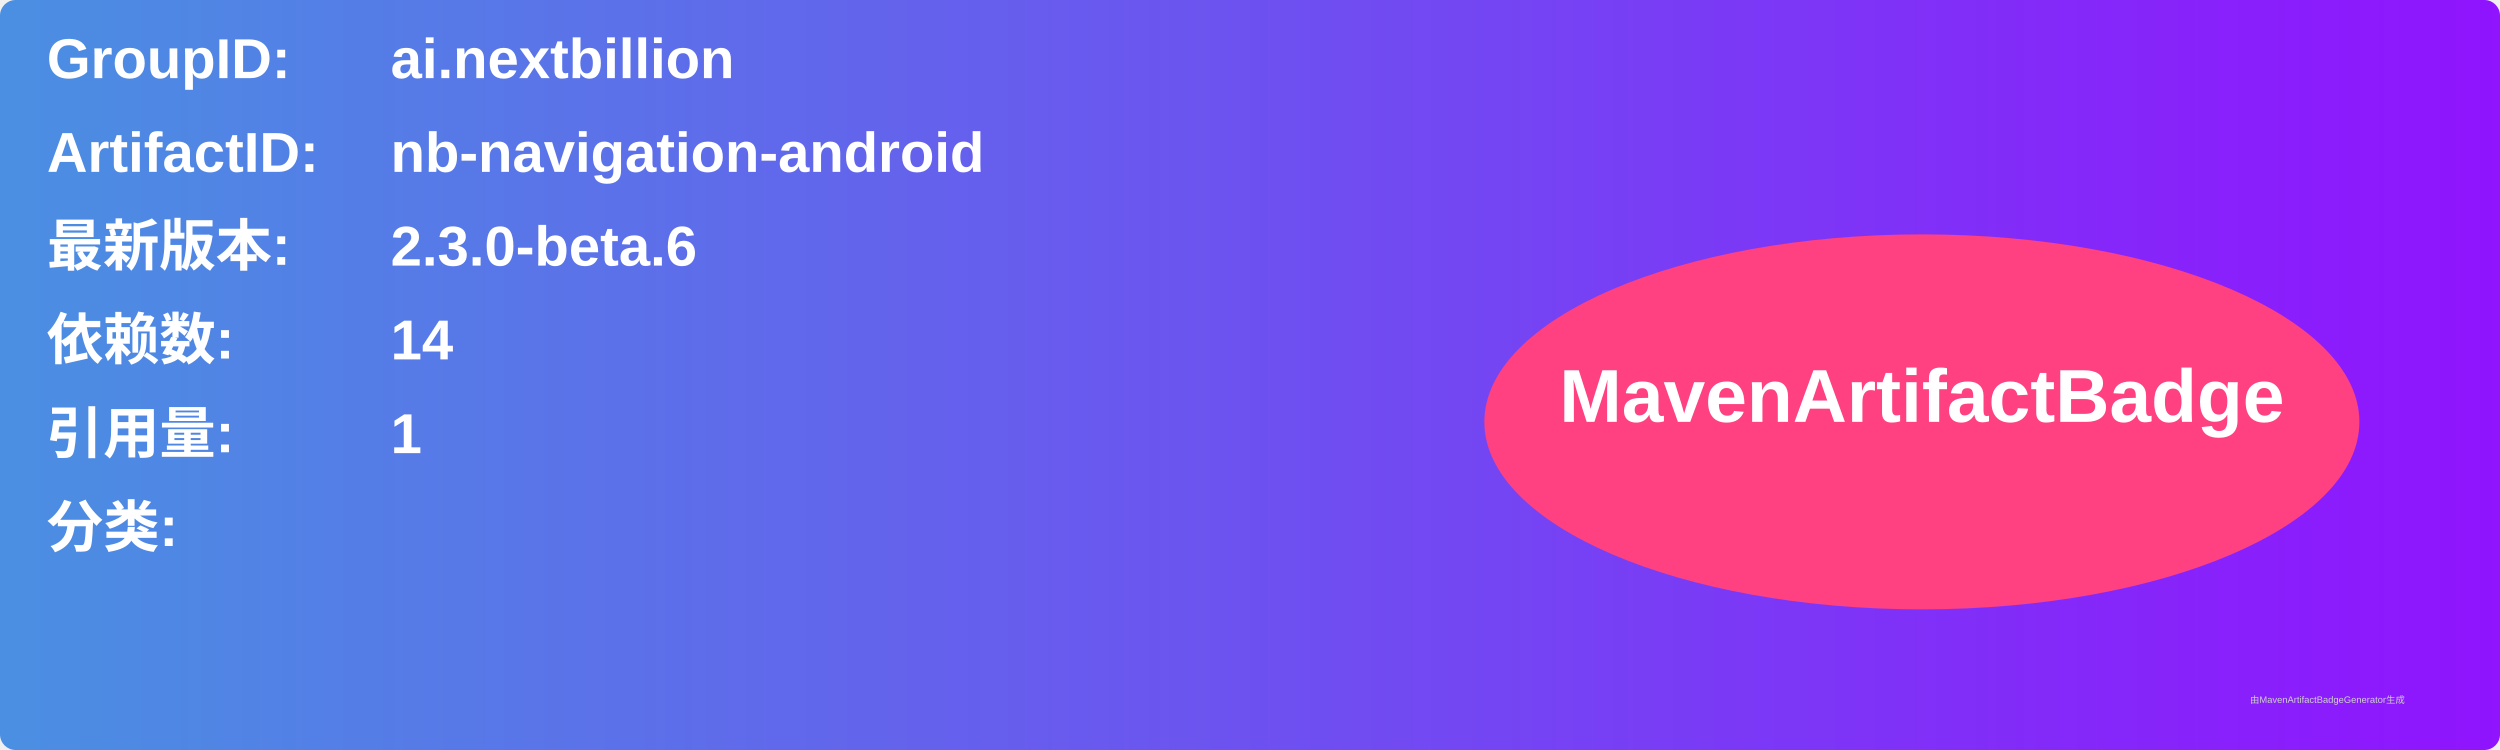
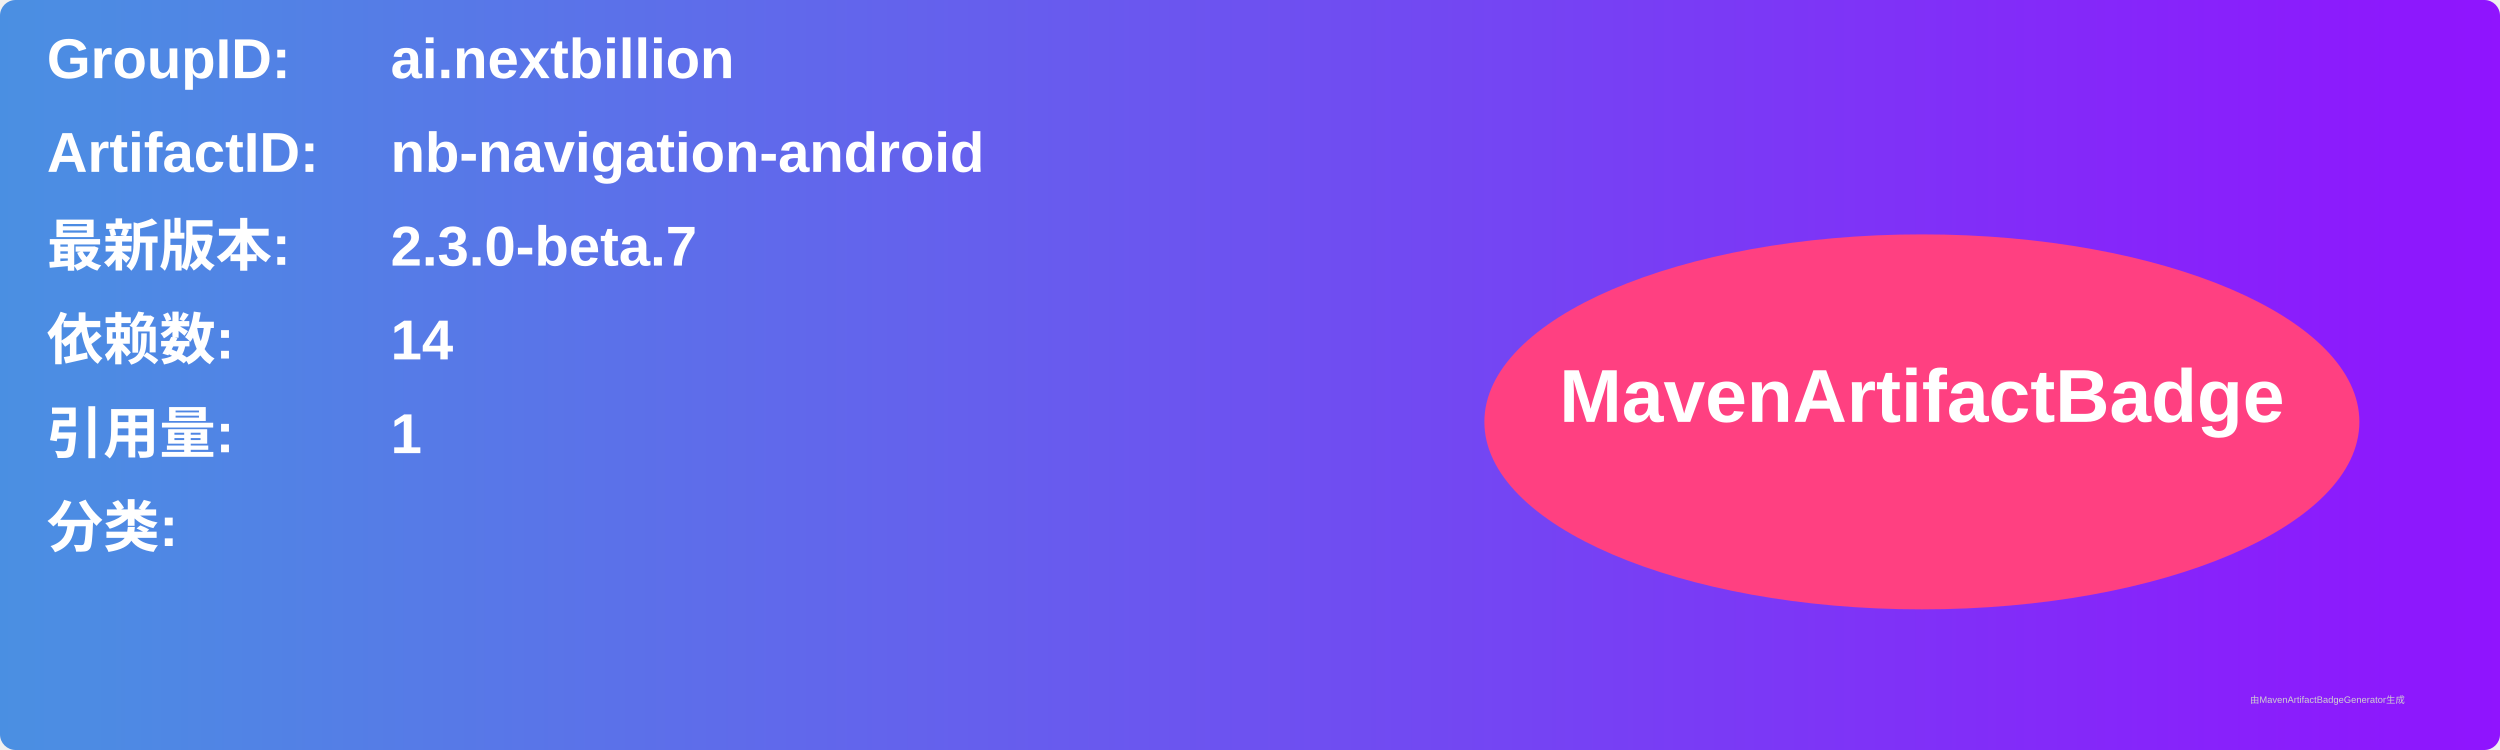
<svg xmlns="http://www.w3.org/2000/svg" width="800" height="240" viewBox="0 0 800 240">
  <linearGradient id="grad" x1="0%" y1="0%" x2="100%" y2="0%">
    <stop offset="0%" stop-color="#4a90e2" />
    <stop offset="100%" stop-color="#9013fe" />
  </linearGradient>
  <rect width="100%" height="100%" rx="5" ry="5" fill="url(#grad)" />
  <g transform="translate(15, 15)">
    <text x="0" y="10" font-family="Arial" font-size="18" fill="white" font-weight="bold" width="260">GroupID:</text>
    <text x="110" y="10" font-family="Arial" font-size="18" fill="white" font-weight="bold" width="460">ai.nextbillion</text>
    <text x="0" y="40" font-family="Arial" font-size="18" fill="white" font-weight="bold" width="260">ArtifactID:</text>
    <text x="110" y="40" font-family="Arial" font-size="18" fill="white" font-weight="bold" width="460">nb-navigation-android</text>
    <text x="0" y="70" font-family="Arial" font-size="18" fill="white" font-weight="bold">最新版本:</text>
    <text x="110" y="70" font-family="Arial" font-size="18" fill="white" font-weight="bold">
-       <tspan font-weight="bold">2.3.0-beta.6</tspan>
+       <tspan font-weight="bold">2.3.0-beta.7</tspan>
    </text>
    <text x="0" y="100" font-family="Arial" font-size="18" fill="white" font-weight="bold">依赖数: </text>
    <text x="110" y="100" font-family="Arial" font-size="18" fill="white">
      <tspan font-weight="bold">14</tspan>
    </text>
    <text x="0" y="130" font-family="Arial" font-size="18" fill="white" font-weight="bold">引用量: </text>
    <text x="110" y="130" font-family="Arial" font-size="18" fill="white">
      <tspan font-weight="bold">1</tspan>
    </text>
    <text x="0" y="160" font-family="Arial" font-size="18" fill="white" font-weight="bold">分类:</text>
    <text x="10" y="190" font-family="Arial" font-size="10" fill="white">
      <tspan font-weight="bold" />
    </text>
    <ellipse cx="600" cy="120" rx="140" ry="60" fill="#ff4081" />
    <text x="600" y="120" text-anchor="middle" font-family="Arial" font-size="24" fill="white" font-weight="bold">MavenArtifactBadge</text>
  </g>
  <text x="720" y="225" font-family="Arial" font-size="3" fill="#d0d0d0">由MavenArtifactBadgeGenerator生成</text>
</svg>
